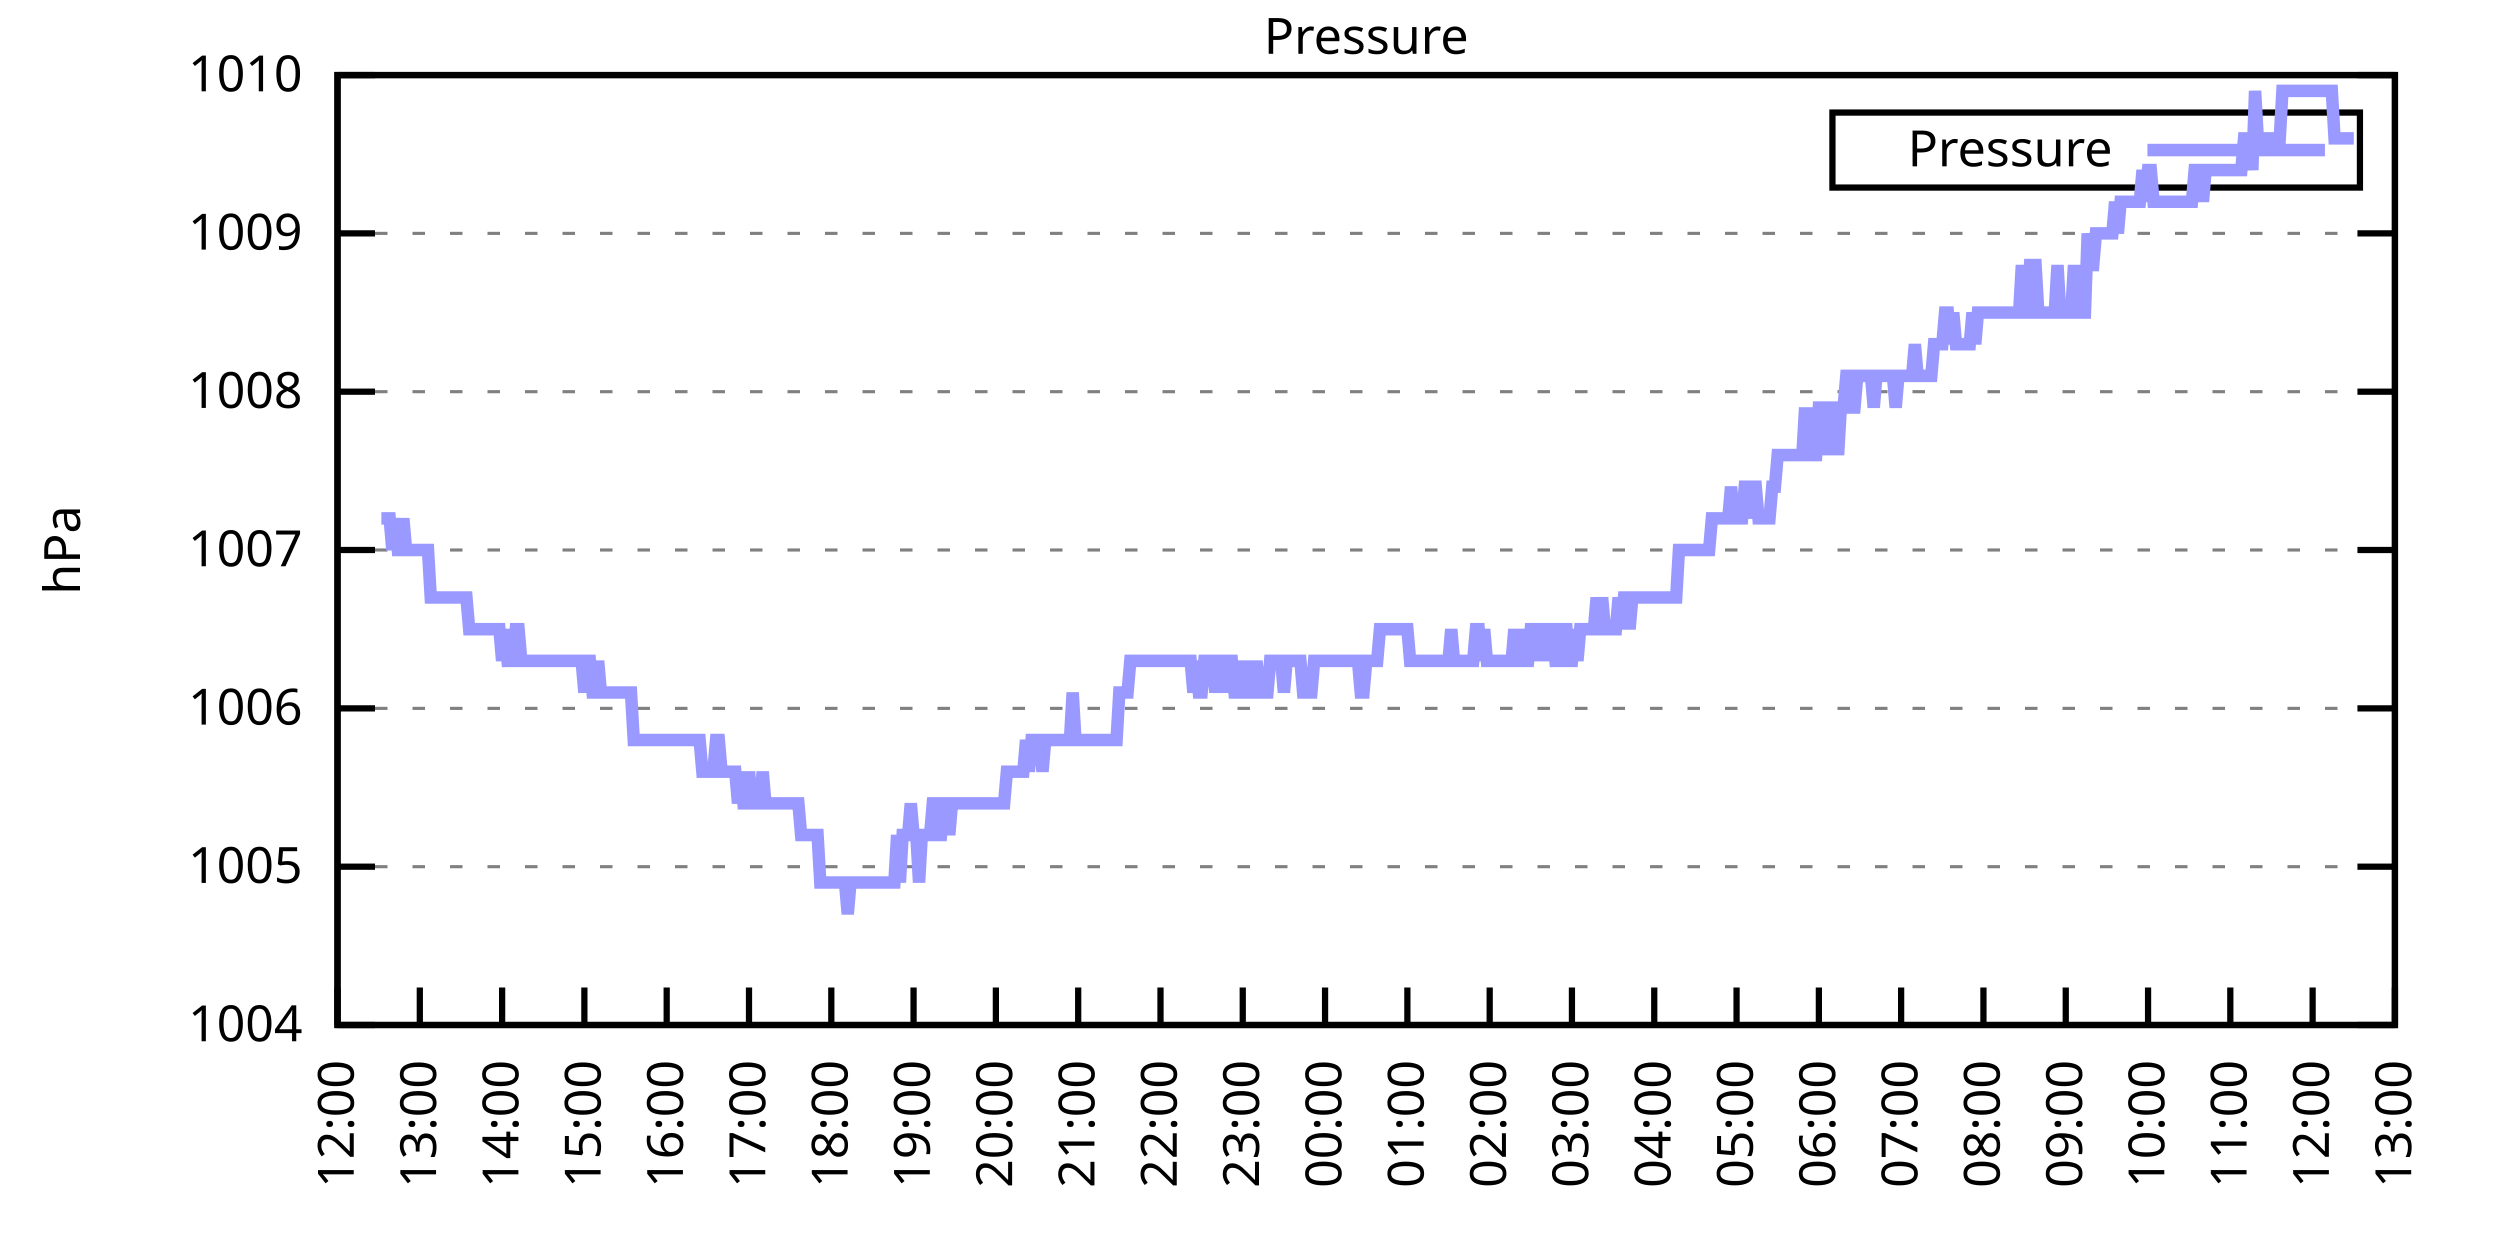
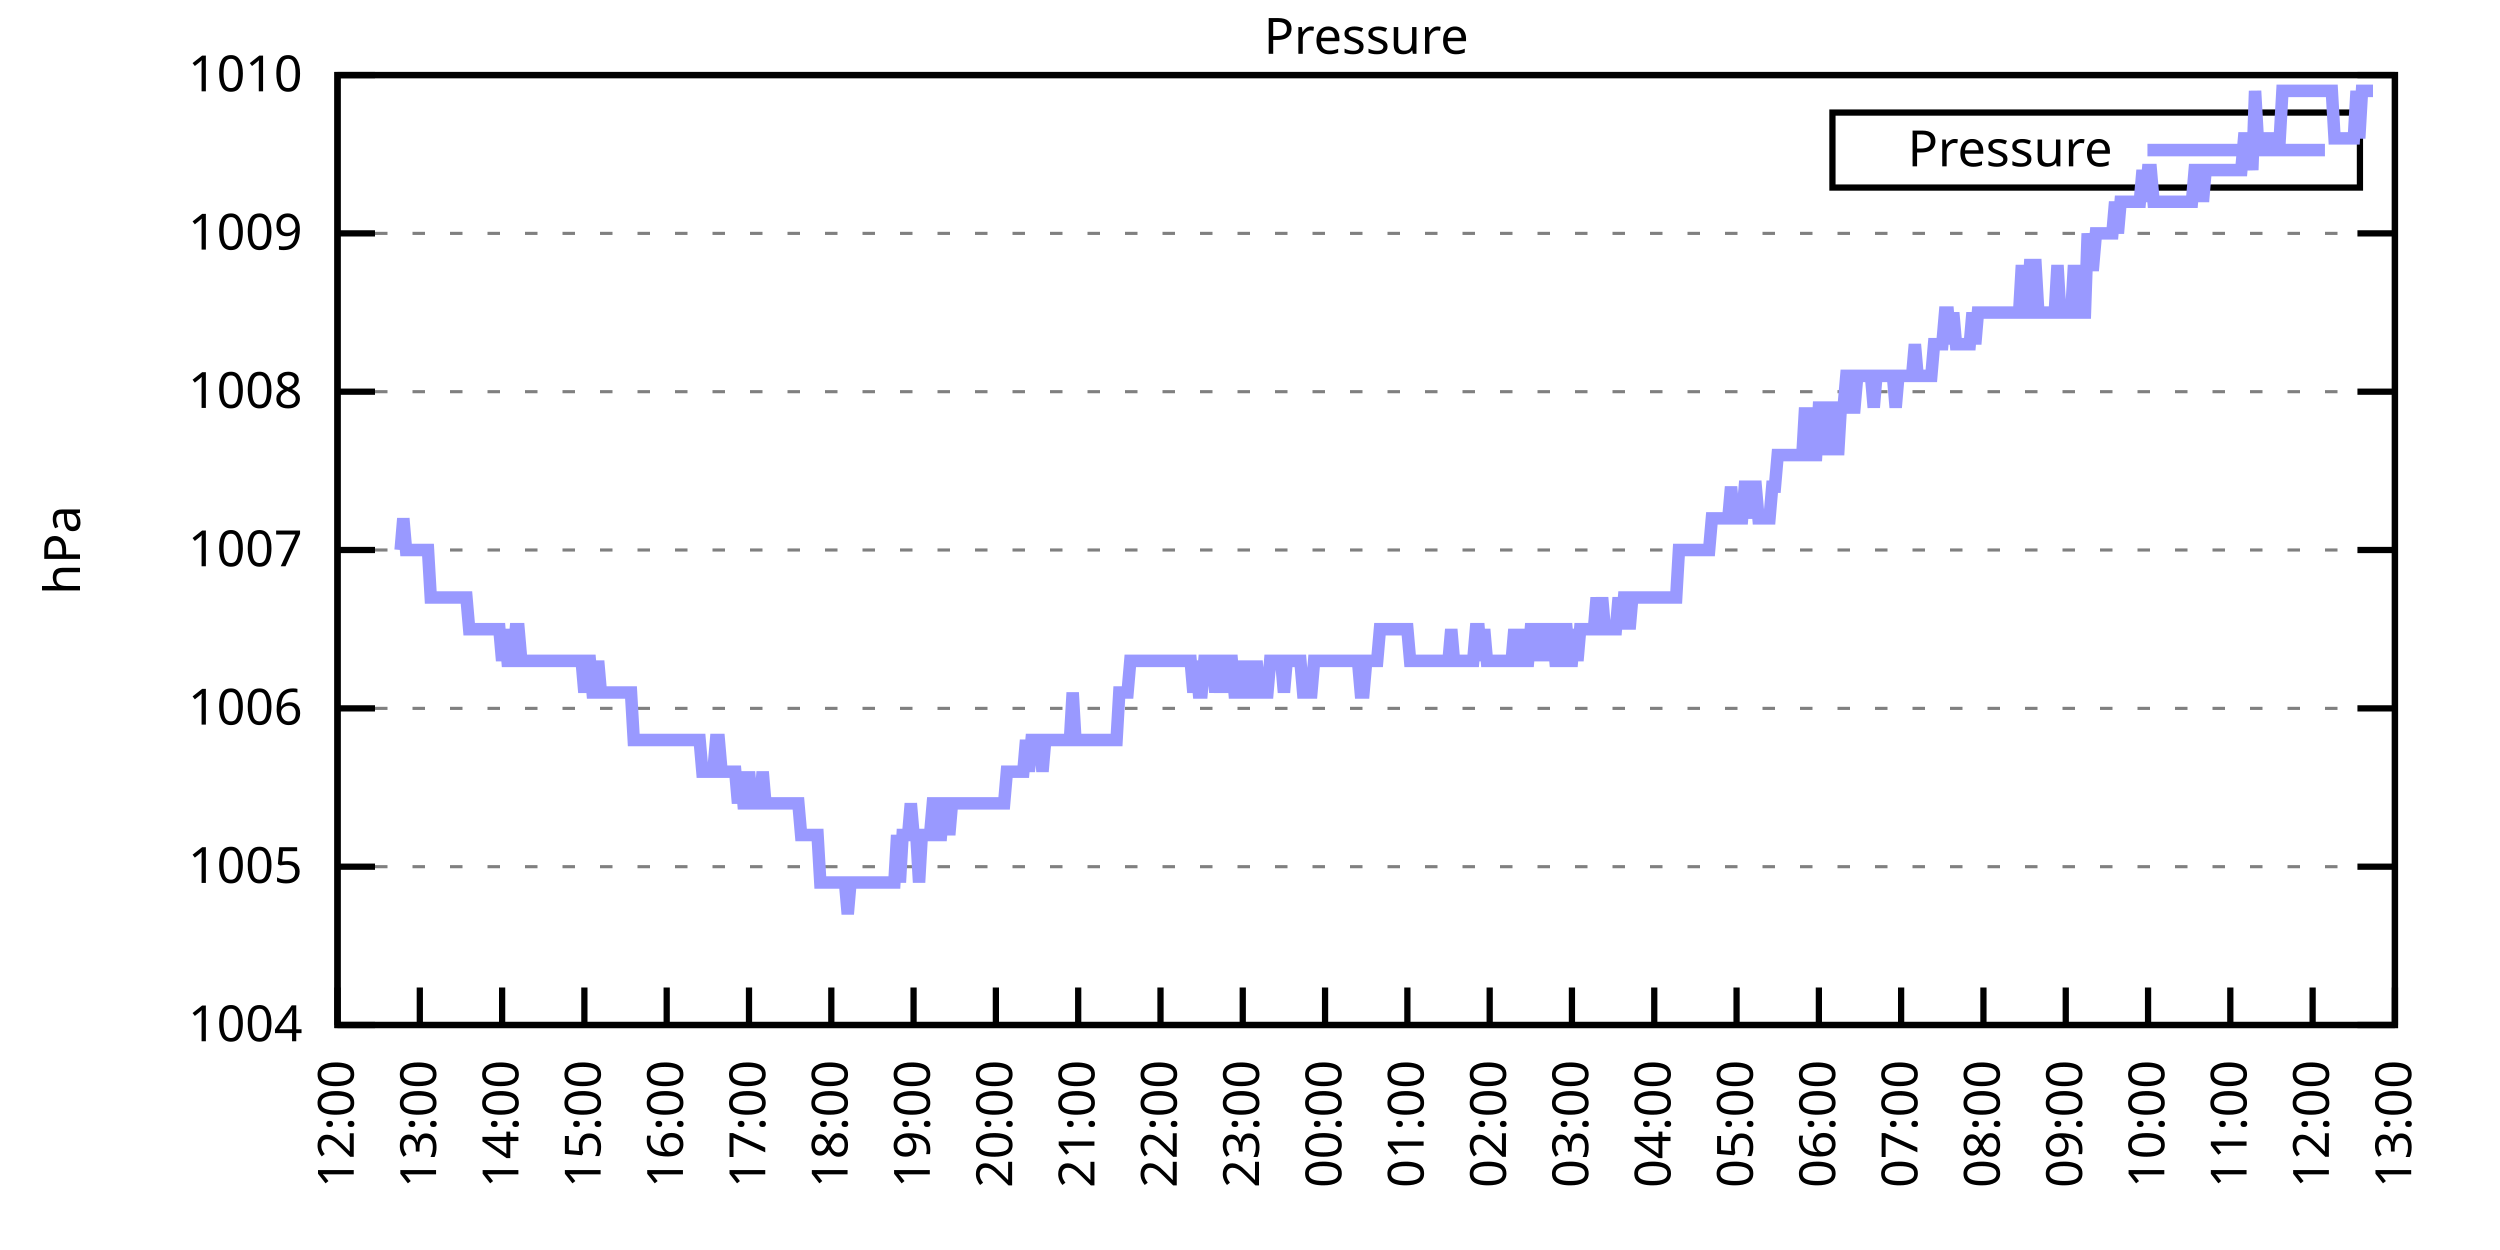
<svg xmlns="http://www.w3.org/2000/svg" xmlns:xlink="http://www.w3.org/1999/xlink" width="400" height="200" viewBox="0 0 400 200">
  <g id="gnuplot_canvas">
    <rect x="0" y="0" width="400" height="200" fill="none" />
    <defs>
      <circle id="gpDot" r="0.5" stroke-width="0.5" stroke="currentColor" />
      <path id="gpPt0" stroke-width="0.333" stroke="currentColor" d="M-1,0 h2 M0,-1 v2" />
      <path id="gpPt1" stroke-width="0.333" stroke="currentColor" d="M-1,-1 L1,1 M1,-1 L-1,1" />
      <path id="gpPt2" stroke-width="0.333" stroke="currentColor" d="M-1,0 L1,0 M0,-1 L0,1 M-1,-1 L1,1 M-1,1 L1,-1" />
      <rect id="gpPt3" stroke-width="0.333" stroke="currentColor" x="-1" y="-1" width="2" height="2" />
      <rect id="gpPt4" stroke-width="0.333" stroke="currentColor" fill="currentColor" x="-1" y="-1" width="2" height="2" />
      <circle id="gpPt5" stroke-width="0.333" stroke="currentColor" cx="0" cy="0" r="1" />
      <use xlink:href="#gpPt5" id="gpPt6" fill="currentColor" stroke="none" />
      <path id="gpPt7" stroke-width="0.333" stroke="currentColor" d="M0,-1.33 L-1.33,0.67 L1.33,0.67 z" />
      <use xlink:href="#gpPt7" id="gpPt8" fill="currentColor" stroke="none" />
      <use xlink:href="#gpPt7" id="gpPt9" stroke="currentColor" transform="rotate(180)" />
      <use xlink:href="#gpPt9" id="gpPt10" fill="currentColor" stroke="none" />
      <use xlink:href="#gpPt3" id="gpPt11" stroke="currentColor" transform="rotate(45)" />
      <use xlink:href="#gpPt11" id="gpPt12" fill="currentColor" stroke="none" />
      <path id="gpPt13" stroke-width="0.333" stroke="currentColor" d="M0,1.330 L1.265,0.411 L0.782,-1.067 L-0.782,-1.076 L-1.265,0.411 z" />
      <use xlink:href="#gpPt13" id="gpPt14" fill="currentColor" stroke="none" />
      <filter id="textbox" filterUnits="objectBoundingBox" x="0" y="0" height="1" width="1">
        <feFlood flood-color="white" flood-opacity="1" result="bgnd" />
        <feComposite in="SourceGraphic" in2="bgnd" operator="atop" />
      </filter>
      <filter id="greybox" filterUnits="objectBoundingBox" x="0" y="0" height="1" width="1">
        <feFlood flood-color="lightgrey" flood-opacity="1" result="grey" />
        <feComposite in="SourceGraphic" in2="grey" operator="atop" />
      </filter>
    </defs>
    <g fill="none" color="white" stroke="currentColor" stroke-width="1.00" stroke-linecap="butt" stroke-linejoin="miter">
</g>
    <g fill="none" color="black" stroke="currentColor" stroke-width="1.00" stroke-linecap="butt" stroke-linejoin="miter">
      <g stroke="none" shape-rendering="crispEdges">
        <polygon fill="rgb(255, 255, 255)" points="54.00,164.00 383.18,164.00 383.18,12.02 54.00,12.02 " />
      </g>
    </g>
    <g fill="none" color="black" stroke="currentColor" stroke-width="1.00" stroke-linecap="butt" stroke-linejoin="miter">
</g>
    <g fill="none" color="black" stroke="black" stroke-width="0.50" stroke-linecap="butt" stroke-linejoin="miter">
</g>
    <g fill="none" color="gray" stroke="currentColor" stroke-width="0.50" stroke-linecap="butt" stroke-linejoin="miter">
      <path stroke="gray" stroke-dasharray="2,4" class="gridline" d="M54.00,164.00 L383.19,164.00  " />
    </g>
    <g fill="none" color="gray" stroke="gray" stroke-width="1.00" stroke-linecap="butt" stroke-linejoin="miter">
</g>
    <g fill="none" color="black" stroke="currentColor" stroke-width="1.00" stroke-linecap="butt" stroke-linejoin="miter">
      <path stroke="black" d="M54.00,164.00 L60.00,164.00 M383.19,164.00 L377.19,164.00  " />
      <g transform="translate(48.40,166.60)" stroke="none" fill="black" font-family="Sans" font-size="8.00" text-anchor="end">
        <text>
          <tspan font-family="Sans"> 1004</tspan>
        </text>
      </g>
    </g>
    <g fill="none" color="black" stroke="currentColor" stroke-width="1.00" stroke-linecap="butt" stroke-linejoin="miter">
</g>
    <g fill="none" color="black" stroke="black" stroke-width="0.50" stroke-linecap="butt" stroke-linejoin="miter">
</g>
    <g fill="none" color="gray" stroke="currentColor" stroke-width="0.50" stroke-linecap="butt" stroke-linejoin="miter">
      <path stroke="gray" stroke-dasharray="2,4" class="gridline" d="M54.00,138.67 L383.19,138.67  " />
    </g>
    <g fill="none" color="gray" stroke="gray" stroke-width="1.00" stroke-linecap="butt" stroke-linejoin="miter">
</g>
    <g fill="none" color="black" stroke="currentColor" stroke-width="1.00" stroke-linecap="butt" stroke-linejoin="miter">
      <path stroke="black" d="M54.00,138.67 L60.00,138.67 M383.19,138.67 L377.19,138.67  " />
      <g transform="translate(48.40,141.27)" stroke="none" fill="black" font-family="Sans" font-size="8.00" text-anchor="end">
        <text>
          <tspan font-family="Sans"> 1005</tspan>
        </text>
      </g>
    </g>
    <g fill="none" color="black" stroke="currentColor" stroke-width="1.00" stroke-linecap="butt" stroke-linejoin="miter">
</g>
    <g fill="none" color="black" stroke="black" stroke-width="0.50" stroke-linecap="butt" stroke-linejoin="miter">
</g>
    <g fill="none" color="gray" stroke="currentColor" stroke-width="0.50" stroke-linecap="butt" stroke-linejoin="miter">
      <path stroke="gray" stroke-dasharray="2,4" class="gridline" d="M54.00,113.34 L383.19,113.34  " />
    </g>
    <g fill="none" color="gray" stroke="gray" stroke-width="1.00" stroke-linecap="butt" stroke-linejoin="miter">
</g>
    <g fill="none" color="black" stroke="currentColor" stroke-width="1.00" stroke-linecap="butt" stroke-linejoin="miter">
      <path stroke="black" d="M54.00,113.34 L60.00,113.34 M383.19,113.34 L377.19,113.34  " />
      <g transform="translate(48.40,115.94)" stroke="none" fill="black" font-family="Sans" font-size="8.00" text-anchor="end">
        <text>
          <tspan font-family="Sans"> 1006</tspan>
        </text>
      </g>
    </g>
    <g fill="none" color="black" stroke="currentColor" stroke-width="1.00" stroke-linecap="butt" stroke-linejoin="miter">
</g>
    <g fill="none" color="black" stroke="black" stroke-width="0.50" stroke-linecap="butt" stroke-linejoin="miter">
</g>
    <g fill="none" color="gray" stroke="currentColor" stroke-width="0.50" stroke-linecap="butt" stroke-linejoin="miter">
      <path stroke="gray" stroke-dasharray="2,4" class="gridline" d="M54.00,88.00 L383.19,88.00  " />
    </g>
    <g fill="none" color="gray" stroke="gray" stroke-width="1.00" stroke-linecap="butt" stroke-linejoin="miter">
</g>
    <g fill="none" color="black" stroke="currentColor" stroke-width="1.00" stroke-linecap="butt" stroke-linejoin="miter">
      <path stroke="black" d="M54.00,88.00 L60.00,88.00 M383.19,88.00 L377.19,88.00  " />
      <g transform="translate(48.40,90.60)" stroke="none" fill="black" font-family="Sans" font-size="8.00" text-anchor="end">
        <text>
          <tspan font-family="Sans"> 1007</tspan>
        </text>
      </g>
    </g>
    <g fill="none" color="black" stroke="currentColor" stroke-width="1.00" stroke-linecap="butt" stroke-linejoin="miter">
</g>
    <g fill="none" color="black" stroke="black" stroke-width="0.50" stroke-linecap="butt" stroke-linejoin="miter">
</g>
    <g fill="none" color="gray" stroke="currentColor" stroke-width="0.50" stroke-linecap="butt" stroke-linejoin="miter">
      <path stroke="gray" stroke-dasharray="2,4" class="gridline" d="M54.00,62.67 L383.19,62.67  " />
    </g>
    <g fill="none" color="gray" stroke="gray" stroke-width="1.00" stroke-linecap="butt" stroke-linejoin="miter">
</g>
    <g fill="none" color="black" stroke="currentColor" stroke-width="1.00" stroke-linecap="butt" stroke-linejoin="miter">
      <path stroke="black" d="M54.00,62.67 L60.00,62.67 M383.19,62.67 L377.19,62.67  " />
      <g transform="translate(48.40,65.27)" stroke="none" fill="black" font-family="Sans" font-size="8.00" text-anchor="end">
        <text>
          <tspan font-family="Sans"> 1008</tspan>
        </text>
      </g>
    </g>
    <g fill="none" color="black" stroke="currentColor" stroke-width="1.00" stroke-linecap="butt" stroke-linejoin="miter">
</g>
    <g fill="none" color="black" stroke="black" stroke-width="0.50" stroke-linecap="butt" stroke-linejoin="miter">
</g>
    <g fill="none" color="gray" stroke="currentColor" stroke-width="0.50" stroke-linecap="butt" stroke-linejoin="miter">
      <path stroke="gray" stroke-dasharray="2,4" class="gridline" d="M54.00,37.34 L383.19,37.34  " />
    </g>
    <g fill="none" color="gray" stroke="gray" stroke-width="1.00" stroke-linecap="butt" stroke-linejoin="miter">
</g>
    <g fill="none" color="black" stroke="currentColor" stroke-width="1.00" stroke-linecap="butt" stroke-linejoin="miter">
      <path stroke="black" d="M54.00,37.34 L60.00,37.34 M383.19,37.34 L377.19,37.34  " />
      <g transform="translate(48.40,39.94)" stroke="none" fill="black" font-family="Sans" font-size="8.00" text-anchor="end">
        <text>
          <tspan font-family="Sans"> 1009</tspan>
        </text>
      </g>
    </g>
    <g fill="none" color="black" stroke="currentColor" stroke-width="1.00" stroke-linecap="butt" stroke-linejoin="miter">
</g>
    <g fill="none" color="black" stroke="black" stroke-width="0.50" stroke-linecap="butt" stroke-linejoin="miter">
</g>
    <g fill="none" color="gray" stroke="currentColor" stroke-width="0.50" stroke-linecap="butt" stroke-linejoin="miter">
      <path stroke="gray" stroke-dasharray="2,4" class="gridline" d="M54.00,12.01 L383.19,12.01  " />
    </g>
    <g fill="none" color="gray" stroke="gray" stroke-width="1.00" stroke-linecap="butt" stroke-linejoin="miter">
</g>
    <g fill="none" color="black" stroke="currentColor" stroke-width="1.00" stroke-linecap="butt" stroke-linejoin="miter">
      <path stroke="black" d="M54.00,12.01 L60.00,12.01 M383.19,12.01 L377.19,12.01  " />
      <g transform="translate(48.40,14.61)" stroke="none" fill="black" font-family="Sans" font-size="8.00" text-anchor="end">
        <text>
          <tspan font-family="Sans"> 1010</tspan>
        </text>
      </g>
    </g>
    <g fill="none" color="black" stroke="currentColor" stroke-width="1.00" stroke-linecap="butt" stroke-linejoin="miter">
      <path stroke="black" d="M54.00,164.00 L54.00,158.00  " />
      <g transform="translate(56.60,169.60) rotate(270.00)" stroke="none" fill="black" font-family="Sans" font-size="8.00" text-anchor="end">
        <text>
          <tspan font-family="Sans">12:00</tspan>
        </text>
      </g>
    </g>
    <g fill="none" color="black" stroke="currentColor" stroke-width="1.00" stroke-linecap="butt" stroke-linejoin="miter">
      <path stroke="black" d="M67.17,164.00 L67.17,158.00  " />
      <g transform="translate(69.77,169.60) rotate(270.00)" stroke="none" fill="black" font-family="Sans" font-size="8.00" text-anchor="end">
        <text>
          <tspan font-family="Sans">13:00</tspan>
        </text>
      </g>
    </g>
    <g fill="none" color="black" stroke="currentColor" stroke-width="1.00" stroke-linecap="butt" stroke-linejoin="miter">
      <path stroke="black" d="M80.34,164.00 L80.34,158.00  " />
      <g transform="translate(82.94,169.60) rotate(270.00)" stroke="none" fill="black" font-family="Sans" font-size="8.00" text-anchor="end">
        <text>
          <tspan font-family="Sans">14:00</tspan>
        </text>
      </g>
    </g>
    <g fill="none" color="black" stroke="currentColor" stroke-width="1.00" stroke-linecap="butt" stroke-linejoin="miter">
      <path stroke="black" d="M93.50,164.00 L93.50,158.00  " />
      <g transform="translate(96.10,169.60) rotate(270.00)" stroke="none" fill="black" font-family="Sans" font-size="8.00" text-anchor="end">
        <text>
          <tspan font-family="Sans">15:00</tspan>
        </text>
      </g>
    </g>
    <g fill="none" color="black" stroke="currentColor" stroke-width="1.00" stroke-linecap="butt" stroke-linejoin="miter">
      <path stroke="black" d="M106.67,164.00 L106.67,158.00  " />
      <g transform="translate(109.27,169.60) rotate(270.00)" stroke="none" fill="black" font-family="Sans" font-size="8.00" text-anchor="end">
        <text>
          <tspan font-family="Sans">16:00</tspan>
        </text>
      </g>
    </g>
    <g fill="none" color="black" stroke="currentColor" stroke-width="1.00" stroke-linecap="butt" stroke-linejoin="miter">
      <path stroke="black" d="M119.84,164.00 L119.84,158.00  " />
      <g transform="translate(122.44,169.60) rotate(270.00)" stroke="none" fill="black" font-family="Sans" font-size="8.00" text-anchor="end">
        <text>
          <tspan font-family="Sans">17:00</tspan>
        </text>
      </g>
    </g>
    <g fill="none" color="black" stroke="currentColor" stroke-width="1.00" stroke-linecap="butt" stroke-linejoin="miter">
      <path stroke="black" d="M133.01,164.00 L133.01,158.00  " />
      <g transform="translate(135.61,169.60) rotate(270.00)" stroke="none" fill="black" font-family="Sans" font-size="8.00" text-anchor="end">
        <text>
          <tspan font-family="Sans">18:00</tspan>
        </text>
      </g>
    </g>
    <g fill="none" color="black" stroke="currentColor" stroke-width="1.00" stroke-linecap="butt" stroke-linejoin="miter">
      <path stroke="black" d="M146.17,164.00 L146.17,158.00  " />
      <g transform="translate(148.77,169.60) rotate(270.00)" stroke="none" fill="black" font-family="Sans" font-size="8.00" text-anchor="end">
        <text>
          <tspan font-family="Sans">19:00</tspan>
        </text>
      </g>
    </g>
    <g fill="none" color="black" stroke="currentColor" stroke-width="1.00" stroke-linecap="butt" stroke-linejoin="miter">
      <path stroke="black" d="M159.34,164.00 L159.34,158.00  " />
      <g transform="translate(161.94,169.60) rotate(270.00)" stroke="none" fill="black" font-family="Sans" font-size="8.00" text-anchor="end">
        <text>
          <tspan font-family="Sans">20:00</tspan>
        </text>
      </g>
    </g>
    <g fill="none" color="black" stroke="currentColor" stroke-width="1.00" stroke-linecap="butt" stroke-linejoin="miter">
      <path stroke="black" d="M172.51,164.00 L172.51,158.00  " />
      <g transform="translate(175.11,169.60) rotate(270.00)" stroke="none" fill="black" font-family="Sans" font-size="8.00" text-anchor="end">
        <text>
          <tspan font-family="Sans">21:00</tspan>
        </text>
      </g>
    </g>
    <g fill="none" color="black" stroke="currentColor" stroke-width="1.00" stroke-linecap="butt" stroke-linejoin="miter">
      <path stroke="black" d="M185.68,164.00 L185.68,158.00  " />
      <g transform="translate(188.28,169.60) rotate(270.00)" stroke="none" fill="black" font-family="Sans" font-size="8.00" text-anchor="end">
        <text>
          <tspan font-family="Sans">22:00</tspan>
        </text>
      </g>
    </g>
    <g fill="none" color="black" stroke="currentColor" stroke-width="1.00" stroke-linecap="butt" stroke-linejoin="miter">
      <path stroke="black" d="M198.84,164.00 L198.84,158.00  " />
      <g transform="translate(201.44,169.60) rotate(270.00)" stroke="none" fill="black" font-family="Sans" font-size="8.00" text-anchor="end">
        <text>
          <tspan font-family="Sans">23:00</tspan>
        </text>
      </g>
    </g>
    <g fill="none" color="black" stroke="currentColor" stroke-width="1.00" stroke-linecap="butt" stroke-linejoin="miter">
      <path stroke="black" d="M212.01,164.00 L212.01,158.00  " />
      <g transform="translate(214.61,169.60) rotate(270.00)" stroke="none" fill="black" font-family="Sans" font-size="8.00" text-anchor="end">
        <text>
          <tspan font-family="Sans">00:00</tspan>
        </text>
      </g>
    </g>
    <g fill="none" color="black" stroke="currentColor" stroke-width="1.00" stroke-linecap="butt" stroke-linejoin="miter">
      <path stroke="black" d="M225.18,164.00 L225.18,158.00  " />
      <g transform="translate(227.78,169.60) rotate(270.00)" stroke="none" fill="black" font-family="Sans" font-size="8.00" text-anchor="end">
        <text>
          <tspan font-family="Sans">01:00</tspan>
        </text>
      </g>
    </g>
    <g fill="none" color="black" stroke="currentColor" stroke-width="1.00" stroke-linecap="butt" stroke-linejoin="miter">
      <path stroke="black" d="M238.35,164.00 L238.35,158.00  " />
      <g transform="translate(240.95,169.60) rotate(270.00)" stroke="none" fill="black" font-family="Sans" font-size="8.00" text-anchor="end">
        <text>
          <tspan font-family="Sans">02:00</tspan>
        </text>
      </g>
    </g>
    <g fill="none" color="black" stroke="currentColor" stroke-width="1.00" stroke-linecap="butt" stroke-linejoin="miter">
      <path stroke="black" d="M251.51,164.00 L251.51,158.00  " />
      <g transform="translate(254.11,169.60) rotate(270.00)" stroke="none" fill="black" font-family="Sans" font-size="8.00" text-anchor="end">
        <text>
          <tspan font-family="Sans">03:00</tspan>
        </text>
      </g>
    </g>
    <g fill="none" color="black" stroke="currentColor" stroke-width="1.00" stroke-linecap="butt" stroke-linejoin="miter">
      <path stroke="black" d="M264.68,164.00 L264.68,158.00  " />
      <g transform="translate(267.28,169.60) rotate(270.00)" stroke="none" fill="black" font-family="Sans" font-size="8.00" text-anchor="end">
        <text>
          <tspan font-family="Sans">04:00</tspan>
        </text>
      </g>
    </g>
    <g fill="none" color="black" stroke="currentColor" stroke-width="1.00" stroke-linecap="butt" stroke-linejoin="miter">
      <path stroke="black" d="M277.85,164.00 L277.85,158.00  " />
      <g transform="translate(280.45,169.60) rotate(270.00)" stroke="none" fill="black" font-family="Sans" font-size="8.00" text-anchor="end">
        <text>
          <tspan font-family="Sans">05:00</tspan>
        </text>
      </g>
    </g>
    <g fill="none" color="black" stroke="currentColor" stroke-width="1.00" stroke-linecap="butt" stroke-linejoin="miter">
      <path stroke="black" d="M291.02,164.00 L291.02,158.00  " />
      <g transform="translate(293.62,169.60) rotate(270.00)" stroke="none" fill="black" font-family="Sans" font-size="8.00" text-anchor="end">
        <text>
          <tspan font-family="Sans">06:00</tspan>
        </text>
      </g>
    </g>
    <g fill="none" color="black" stroke="currentColor" stroke-width="1.00" stroke-linecap="butt" stroke-linejoin="miter">
      <path stroke="black" d="M304.18,164.00 L304.18,158.00  " />
      <g transform="translate(306.78,169.60) rotate(270.00)" stroke="none" fill="black" font-family="Sans" font-size="8.00" text-anchor="end">
        <text>
          <tspan font-family="Sans">07:00</tspan>
        </text>
      </g>
    </g>
    <g fill="none" color="black" stroke="currentColor" stroke-width="1.00" stroke-linecap="butt" stroke-linejoin="miter">
      <path stroke="black" d="M317.35,164.00 L317.35,158.00  " />
      <g transform="translate(319.95,169.60) rotate(270.00)" stroke="none" fill="black" font-family="Sans" font-size="8.00" text-anchor="end">
        <text>
          <tspan font-family="Sans">08:00</tspan>
        </text>
      </g>
    </g>
    <g fill="none" color="black" stroke="currentColor" stroke-width="1.00" stroke-linecap="butt" stroke-linejoin="miter">
      <path stroke="black" d="M330.52,164.00 L330.52,158.00  " />
      <g transform="translate(333.12,169.60) rotate(270.00)" stroke="none" fill="black" font-family="Sans" font-size="8.00" text-anchor="end">
        <text>
          <tspan font-family="Sans">09:00</tspan>
        </text>
      </g>
    </g>
    <g fill="none" color="black" stroke="currentColor" stroke-width="1.00" stroke-linecap="butt" stroke-linejoin="miter">
      <path stroke="black" d="M343.69,164.00 L343.69,158.00  " />
      <g transform="translate(346.29,169.60) rotate(270.00)" stroke="none" fill="black" font-family="Sans" font-size="8.00" text-anchor="end">
        <text>
          <tspan font-family="Sans">10:00</tspan>
        </text>
      </g>
    </g>
    <g fill="none" color="black" stroke="currentColor" stroke-width="1.00" stroke-linecap="butt" stroke-linejoin="miter">
      <path stroke="black" d="M356.85,164.00 L356.85,158.00  " />
      <g transform="translate(359.45,169.60) rotate(270.00)" stroke="none" fill="black" font-family="Sans" font-size="8.00" text-anchor="end">
        <text>
          <tspan font-family="Sans">11:00</tspan>
        </text>
      </g>
    </g>
    <g fill="none" color="black" stroke="currentColor" stroke-width="1.00" stroke-linecap="butt" stroke-linejoin="miter">
      <path stroke="black" d="M370.02,164.00 L370.02,158.00  " />
      <g transform="translate(372.62,169.60) rotate(270.00)" stroke="none" fill="black" font-family="Sans" font-size="8.00" text-anchor="end">
        <text>
          <tspan font-family="Sans">12:00</tspan>
        </text>
      </g>
    </g>
    <g fill="none" color="black" stroke="currentColor" stroke-width="1.00" stroke-linecap="butt" stroke-linejoin="miter">
      <path stroke="black" d="M383.19,164.00 L383.19,158.00  " />
      <g transform="translate(385.79,169.60) rotate(270.00)" stroke="none" fill="black" font-family="Sans" font-size="8.00" text-anchor="end">
        <text>
          <tspan font-family="Sans">13:00</tspan>
        </text>
      </g>
    </g>
    <g fill="none" color="black" stroke="currentColor" stroke-width="1.00" stroke-linecap="butt" stroke-linejoin="miter">
</g>
    <g fill="none" color="black" stroke="currentColor" stroke-width="1.00" stroke-linecap="butt" stroke-linejoin="miter">
      <path stroke="black" d="M54.00,12.01 L54.00,164.00 L383.19,164.00 L383.19,12.01 L54.00,12.01 Z  " />
    </g>
    <g fill="none" color="black" stroke="currentColor" stroke-width="1.00" stroke-linecap="butt" stroke-linejoin="miter">
</g>
    <g fill="none" color="black" stroke="currentColor" stroke-width="1.00" stroke-linecap="butt" stroke-linejoin="miter">
      <path stroke="black" d="M293.19,30.01 L293.19,18.01 L377.59,18.01 L377.59,30.01 L293.19,30.01 Z  " />
    </g>
    <g id="Pressure_plot_1">
      <g fill="none" color="white" stroke="black" stroke-width="2.00" stroke-linecap="butt" stroke-linejoin="miter">
</g>
      <g fill="none" color="black" stroke="currentColor" stroke-width="2.00" stroke-linecap="butt" stroke-linejoin="miter">
        <g transform="translate(337.99,26.61)" stroke="none" fill="black" font-family="Sans" font-size="8.00" text-anchor="end">
          <text>
            <tspan font-family="Sans">Pressure</tspan>
          </text>
        </g>
      </g>
      <g fill="none" color="black" stroke="currentColor" stroke-width="2.00" stroke-linecap="butt" stroke-linejoin="miter">
-         <path stroke="rgb(153, 153, 255)" d="M343.59,24.01 L371.99,24.01 M61.02,82.94 L61.46,82.94 L61.90,82.94 L62.34,82.94 L62.78,88.00 L63.22,82.94   L63.66,88.00 L64.10,88.00 L64.53,82.94 L64.97,88.00 L65.41,88.00 L65.85,88.00 L66.29,88.00 L66.73,88.00   L67.17,88.00 L67.61,88.00 L68.05,88.00 L68.48,88.00 L68.92,95.60 L69.36,95.60 L69.80,95.60 L70.24,95.60   L70.68,95.60 L71.12,95.60 L71.56,95.60 L72.00,95.60 L72.43,95.60 L72.87,95.60 L73.31,95.60 L73.75,95.60   L74.19,95.60 L74.63,95.60 L75.07,100.67 L75.51,100.67 L75.95,100.67 L76.38,100.67 L76.82,100.67 L77.26,100.67   L77.70,100.67 L78.14,100.67 L78.58,100.67 L79.02,100.67 L79.46,100.67 L79.90,100.67 L80.34,105.74 L80.77,100.67   L81.21,105.74 L81.65,105.74 L82.09,105.74 L82.53,100.67 L82.97,100.67 L83.41,105.74 L83.85,105.74 L84.29,105.74   L84.72,105.74 L85.16,105.74 L85.60,105.74 L86.04,105.74 L86.48,105.74 L86.92,105.74 L87.36,105.74 L87.80,105.74   L88.24,105.74 L88.67,105.74 L89.11,105.74 L89.55,105.74 L89.99,105.74 L90.43,105.74 L90.87,105.74 L91.31,105.74   L91.75,105.74 L92.19,105.74 L92.62,105.74 L93.06,105.74 L93.50,110.80 L93.94,105.74 L94.38,105.74 L94.82,110.80   L95.26,110.80 L95.70,105.74 L96.14,110.80 L96.58,110.80 L97.01,110.80 L97.45,110.80 L97.89,110.80 L98.33,110.80   L98.77,110.80 L99.21,110.80 L99.65,110.80 L100.09,110.80 L100.53,110.80 L100.96,110.80 L101.40,118.40 L101.84,118.40   L102.28,118.40 L102.72,118.40 L103.16,118.40 L103.60,118.40 L104.04,118.40 L104.48,118.40 L104.91,118.40 L105.35,118.40   L105.79,118.40 L106.23,118.40 L106.67,118.40 L107.11,118.40 L107.55,118.40 L107.99,118.40 L108.43,118.40 L108.87,118.40   L109.30,118.40 L109.74,118.40 L110.18,118.40 L110.62,118.40 L111.06,118.40 L111.50,118.40 L111.94,118.40 L112.38,123.47   L112.82,123.47 L113.25,123.47 L113.69,123.47 L114.13,123.47 L114.57,118.40 L115.01,118.40 L115.45,123.47 L115.89,123.47   L116.33,123.47 L116.77,123.47 L117.20,123.47 L117.64,123.47 L118.08,128.54 L118.52,123.47 L118.96,128.54 L119.40,128.54   L119.84,123.47 L120.28,128.54 L120.72,128.54 L121.15,128.54 L121.59,128.54 L122.03,123.47 L122.47,128.54 L122.91,128.54   L123.35,128.54 L123.79,128.54 L124.23,128.54 L124.67,128.54 L125.11,128.54 L125.54,128.54 L125.98,128.54 L126.42,128.54   L126.86,128.54 L127.30,128.54 L127.74,128.54 L128.18,133.60 L128.62,133.60 L129.06,133.60 L129.49,133.60 L129.93,133.60   L130.37,133.60 L130.81,133.60 L131.25,141.20 L131.69,141.20 L132.13,141.20 L132.57,141.20 L133.01,141.20 L133.44,141.20   L133.88,141.20 L134.32,141.20 L134.76,141.20 L135.20,141.20 L135.64,146.27 L136.08,141.20 L136.52,141.20 L136.96,141.20   L137.39,141.20 L137.83,141.20 L138.27,141.20 L138.71,141.20 L139.15,141.20 L139.59,141.20 L140.03,141.20 L140.47,141.20   L140.91,141.20 L141.35,141.20 L141.78,141.20 L142.22,141.20 L142.66,141.20 L143.10,141.20 L143.54,133.60 L143.98,141.20   L144.42,133.60 L144.86,133.60 L145.30,133.60 L145.73,128.54 L146.17,133.60 L146.61,133.60 L147.05,141.20 L147.49,133.60   L147.93,133.60 L148.37,133.60 L148.81,133.60 L149.25,128.54 L149.68,128.54 L150.12,133.60 L150.56,133.60 L151.00,128.54   L151.44,128.54 L151.88,133.60 L152.32,128.54 L152.76,128.54 L153.20,128.54 L153.63,128.54 L154.07,128.54 L154.51,128.54   L154.95,128.54 L155.39,128.54 L155.83,128.54 L156.27,128.54 L156.71,128.54 L157.15,128.54 L157.59,128.54 L158.02,128.54   L158.46,128.54 L158.90,128.54 L159.34,128.54 L159.78,128.54 L160.22,128.54 L160.66,128.54 L161.10,123.47 L161.54,123.47   L161.97,123.47 L162.41,123.47 L162.85,123.47 L163.29,123.47 L163.73,123.47 L164.17,118.40 L164.61,123.47 L165.05,118.40   L165.49,118.40 L165.92,118.40 L166.36,118.40 L166.80,123.47 L167.24,118.40 L167.68,118.40 L168.12,118.40 L168.56,118.40   L169.00,118.40 L169.44,118.40 L169.87,118.40 L170.31,118.40 L170.75,118.40 L171.19,118.40 L171.63,110.80 L172.07,118.40   L172.51,118.40 L172.95,118.40 L173.39,118.40 L173.83,118.40 L174.26,118.40 L174.70,118.40 L175.14,118.40 L175.58,118.40   L176.02,118.40 L176.46,118.40 L176.90,118.40 L177.34,118.40 L177.78,118.40 L178.21,118.40 L178.65,118.40 L179.09,110.80   L179.53,110.80 L179.97,110.80 L180.41,110.80 L180.85,105.74 L181.29,105.74 L181.73,105.74 L182.16,105.74 L182.60,105.74   L183.04,105.74 L183.48,105.74 L183.92,105.74 L184.36,105.74 L184.80,105.74 L185.24,105.74 L185.68,105.74 L186.11,105.74   L186.55,105.74 L186.99,105.74 L187.43,105.74 L187.87,105.74 L188.31,105.74 L188.75,105.74 L189.19,105.74 L189.63,105.74   L190.07,105.74 L190.50,105.74 L190.94,110.80 L191.38,105.74 L191.82,110.80 L192.26,110.80 L192.70,105.74 L193.14,105.74   L193.58,105.74 L194.02,105.74 L194.45,110.80 L194.89,105.74 L195.33,105.74 L195.77,105.74 L196.21,110.80 L196.65,105.74   L197.09,105.74 L197.53,110.80 L197.97,110.80 L198.40,105.74 L198.84,110.80 L199.28,110.80 L199.72,105.74 L200.16,110.80   L200.60,110.80 L201.04,105.74 L201.48,110.80 L201.92,110.80 L202.35,110.80 L202.79,110.80 L203.23,105.74 L203.67,105.74   L204.11,105.74 L204.55,105.74 L204.99,105.74 L205.43,110.80 L205.87,105.74 L206.31,105.74 L206.74,105.74 L207.18,105.74   L207.62,105.74 L208.06,105.74 L208.50,110.80 L208.94,110.80 L209.38,110.80 L209.82,110.80 L210.26,105.74 L210.69,105.74   L211.13,105.74 L211.57,105.74 L212.01,105.74 L212.45,105.74 L212.89,105.74 L213.33,105.74 L213.77,105.74 L214.21,105.74   L214.64,105.74 L215.08,105.74 L215.52,105.74 L215.96,105.74 L216.40,105.74 L216.84,105.74 L217.28,105.74 L217.72,110.80   L218.16,110.80 L218.60,105.74 L219.03,105.74 L219.47,105.74 L219.91,105.74 L220.35,105.74 L220.79,100.67 L221.23,100.67   L221.67,100.67 L222.11,100.67 L222.55,100.67 L222.98,100.67 L223.42,100.67 L223.86,100.67 L224.30,100.67 L224.74,100.67   L225.18,100.67 L225.62,105.74 L226.06,105.74 L226.50,105.74 L226.93,105.74 L227.37,105.74 L227.81,105.74 L228.25,105.74   L228.69,105.74 L229.13,105.74 L229.57,105.74 L230.01,105.74 L230.45,105.74 L230.88,105.74 L231.32,105.74 L231.76,105.74   L232.20,100.67 L232.64,105.74 L233.08,105.74 L233.52,105.74 L233.96,105.74 L234.40,105.74 L234.84,105.74 L235.27,105.74   L235.71,105.74 L236.15,100.67 L236.59,100.67 L237.03,105.74 L237.47,100.67 L237.91,105.74 L238.35,105.74 L238.79,105.74   L239.22,105.74 L239.66,105.74 L240.10,105.74 L240.54,105.74 L240.98,105.74 L241.42,105.74 L241.86,105.74 L242.30,100.67   L242.74,105.74 L243.17,105.74 L243.61,100.67 L244.05,105.74 L244.49,105.74 L244.93,100.67 L245.37,100.67 L245.81,105.74   L246.25,100.67 L246.69,100.67 L247.12,100.67 L247.56,105.74 L248.00,100.67 L248.44,100.67 L248.88,105.74 L249.32,105.74   L249.76,105.74 L250.20,100.67 L250.64,100.67 L251.08,105.74 L251.51,105.74 L251.95,100.67 L252.39,105.74 L252.83,100.67   L253.27,100.67 L253.71,100.67 L254.15,100.67 L254.59,100.67 L255.03,100.67 L255.46,95.60 L255.90,100.67 L256.34,95.60   L256.78,100.67 L257.22,100.67 L257.66,100.67 L258.10,100.67 L258.54,100.67 L258.98,95.60 L259.41,100.67 L259.85,95.60   L260.29,95.60 L260.73,100.67 L261.17,95.60 L261.61,95.60 L262.05,95.60 L262.49,95.60 L262.93,95.60 L263.36,95.60   L263.80,95.60 L264.24,95.60 L264.68,95.60 L265.12,95.60 L265.56,95.60 L266.00,95.60 L266.44,95.60 L266.88,95.60   L267.32,95.60 L267.75,95.60 L268.19,95.60 L268.63,88.00 L269.07,88.00 L269.51,88.00 L269.95,88.00 L270.39,88.00   L270.83,88.00 L271.27,88.00 L271.70,88.00 L272.14,88.00 L272.58,88.00 L273.02,88.00 L273.46,88.00 L273.90,82.94   L274.34,82.94 L274.78,82.94 L275.22,82.94 L275.65,82.94 L276.09,82.94 L276.53,82.94 L276.97,77.87 L277.41,82.94   L277.85,82.94 L278.29,82.94 L278.73,82.94 L279.17,77.87 L279.60,77.87 L280.04,82.94 L280.48,77.87 L280.92,77.87   L281.36,82.94 L281.80,82.94 L282.24,82.94 L282.68,82.94 L283.12,82.94 L283.56,77.87 L283.99,77.87 L284.43,72.81   L284.87,72.81 L285.31,72.81 L285.75,72.81 L286.19,72.81 L286.63,72.81 L287.07,72.81 L287.51,72.81 L287.94,72.81   L288.38,72.81 L288.82,65.21 L289.26,72.81 L289.70,65.21 L290.14,72.81 L290.58,72.81 L291.02,65.21 L291.46,65.21   L291.89,72.81 L292.33,65.21 L292.77,72.81 L293.21,65.21 L293.65,65.21 L294.09,72.81 L294.53,65.21 L294.97,65.21   L295.41,60.14 L295.84,60.14 L296.28,65.21 L296.72,65.21 L297.16,60.14 L297.60,60.14 L298.04,60.14 L298.48,60.14   L298.92,60.14 L299.36,60.14 L299.80,65.21 L300.23,60.14 L300.67,60.14 L301.11,60.14 L301.55,60.14 L301.99,60.14   L302.43,60.14 L302.87,60.14 L303.31,65.21 L303.75,60.14 L304.18,60.14 L304.62,60.14 L305.06,60.14 L305.50,60.14   L305.94,60.14 L306.38,55.07 L306.82,60.14 L307.26,60.14 L307.70,60.14 L308.13,60.14 L308.57,60.14 L309.01,60.14   L309.45,55.07 L309.89,55.07 L310.33,55.07 L310.77,55.07 L311.21,50.01 L311.65,50.01 L312.08,55.07 L312.52,50.01   L312.96,55.07 L313.40,55.07 L313.84,55.07 L314.28,55.07 L314.72,55.07 L315.16,55.07 L315.60,50.01 L316.04,55.07   L316.47,50.01 L316.91,50.01 L317.35,50.01 L317.79,50.01 L318.23,50.01 L318.67,50.01 L319.11,50.01 L319.55,50.01   L319.99,50.01 L320.42,50.01 L320.86,50.01 L321.30,50.01 L321.74,50.01 L322.18,50.01 L322.62,50.01 L323.06,50.01   L323.50,42.41 L323.94,50.01 L324.37,50.01 L324.81,42.41 L325.25,42.41 L325.69,42.41 L326.13,50.01 L326.57,50.01   L327.01,50.01 L327.45,50.01 L327.89,50.01 L328.33,50.01 L328.76,50.01 L329.20,42.41 L329.64,50.01 L330.08,50.01   L330.52,50.01 L330.96,50.01 L331.40,50.01 L331.84,42.41 L332.28,50.01 L332.71,42.41 L333.15,50.01 L333.59,50.01   L334.03,37.34 L334.47,42.41 L334.91,42.41 L335.35,37.34 L335.79,37.34 L336.23,37.34 L336.66,37.34 L337.10,37.34   L337.54,37.34 L337.98,37.34 L338.42,32.28 L338.86,37.34 L339.30,32.28 L339.74,32.28 L340.18,32.28 L340.61,32.28   L341.05,32.28 L341.49,32.28 L341.93,32.28 L342.37,32.28 L342.81,27.21 L343.25,32.28 L343.69,27.21 L344.13,27.21   L344.57,32.28 L345.00,32.28 L345.44,32.28 L345.88,32.28 L346.32,32.28 L346.76,32.28 L347.20,32.28 L347.64,32.28   L348.08,32.28 L348.52,32.28 L348.95,32.28 L349.39,32.28 L349.83,32.28 L350.27,32.28 L350.71,32.28 L351.15,27.21   L351.59,27.21 L352.03,27.21 L352.47,32.28 L352.90,27.21 L353.34,27.21 L353.78,27.21 L354.22,27.21 L354.66,27.21   L355.10,27.21 L355.54,27.21 L355.98,27.21 L356.42,27.21 L356.85,27.21 L357.29,27.21 L357.73,27.21 L358.17,27.21   L358.61,27.21 L359.05,22.14 L359.49,22.14 L359.93,22.14 L360.37,27.21 L360.81,14.54 L361.24,22.14 L361.68,22.14   L362.12,22.14 L362.56,22.14 L363.00,22.14 L363.44,22.14 L363.88,22.14 L364.32,22.14 L364.76,22.14 L365.19,14.54   L365.63,14.54 L366.07,14.54 L366.51,14.54 L366.95,14.54 L367.39,14.54 L367.83,14.54 L368.27,14.54 L368.71,14.54   L369.14,14.54 L369.58,14.54 L370.02,14.54 L370.46,14.54 L370.90,14.54 L371.34,14.54 L371.78,14.54 L372.22,14.54   L372.66,14.54 L373.09,14.54 L373.53,22.14 L373.97,22.14 L374.41,22.14 L374.85,22.14 L375.29,22.14 L375.73,22.14   L376.17,22.14 L376.61,22.14  " />
+         <path stroke="rgb(153, 153, 255)" d="M343.59,24.01 L371.99,24.01 M64.10,88.00 L64.53,82.94 L64.97,88.00 L65.41,88.00 L65.85,88.00 L66.29,88.00   L66.73,88.00 L67.17,88.00 L67.61,88.00 L68.05,88.00 L68.48,88.00 L68.92,95.60 L69.36,95.60 L69.80,95.60   L70.24,95.60 L70.68,95.60 L71.12,95.60 L71.56,95.60 L72.00,95.60 L72.43,95.60 L72.87,95.60 L73.31,95.60   L73.75,95.60 L74.19,95.60 L74.63,95.60 L75.07,100.67 L75.51,100.67 L75.95,100.67 L76.38,100.67 L76.82,100.67   L77.26,100.67 L77.70,100.67 L78.14,100.67 L78.58,100.67 L79.02,100.67 L79.46,100.67 L79.90,100.67 L80.34,105.74   L80.77,100.67 L81.21,105.74 L81.65,105.74 L82.09,105.74 L82.53,100.67 L82.97,100.67 L83.41,105.74 L83.85,105.74   L84.29,105.74 L84.72,105.74 L85.16,105.74 L85.60,105.74 L86.04,105.74 L86.48,105.74 L86.92,105.74 L87.36,105.74   L87.80,105.74 L88.24,105.74 L88.67,105.74 L89.11,105.74 L89.55,105.74 L89.99,105.74 L90.43,105.74 L90.87,105.74   L91.31,105.74 L91.75,105.74 L92.19,105.74 L92.62,105.74 L93.06,105.74 L93.50,110.80 L93.94,105.74 L94.38,105.74   L94.82,110.80 L95.26,110.80 L95.70,105.74 L96.14,110.80 L96.58,110.80 L97.01,110.80 L97.45,110.80 L97.89,110.80   L98.33,110.80 L98.77,110.80 L99.21,110.80 L99.65,110.80 L100.09,110.80 L100.53,110.80 L100.96,110.80 L101.40,118.40   L101.84,118.40 L102.28,118.40 L102.72,118.40 L103.16,118.40 L103.60,118.40 L104.04,118.40 L104.48,118.40 L104.91,118.40   L105.35,118.40 L105.79,118.40 L106.23,118.40 L106.67,118.40 L107.11,118.40 L107.55,118.40 L107.99,118.40 L108.43,118.40   L108.87,118.40 L109.30,118.40 L109.74,118.40 L110.18,118.40 L110.62,118.40 L111.06,118.40 L111.50,118.40 L111.94,118.40   L112.38,123.47 L112.82,123.47 L113.25,123.47 L113.69,123.47 L114.13,123.47 L114.57,118.40 L115.01,118.40 L115.45,123.47   L115.89,123.47 L116.33,123.47 L116.77,123.47 L117.20,123.47 L117.64,123.47 L118.08,128.54 L118.52,123.47 L118.96,128.54   L119.40,128.54 L119.84,123.47 L120.28,128.54 L120.72,128.54 L121.15,128.54 L121.59,128.54 L122.03,123.47 L122.47,128.54   L122.91,128.54 L123.35,128.54 L123.79,128.54 L124.23,128.54 L124.67,128.54 L125.11,128.54 L125.54,128.54 L125.98,128.54   L126.42,128.54 L126.86,128.54 L127.30,128.54 L127.74,128.54 L128.18,133.60 L128.62,133.60 L129.06,133.60 L129.49,133.60   L129.93,133.60 L130.37,133.60 L130.81,133.60 L131.25,141.20 L131.69,141.20 L132.13,141.20 L132.57,141.20 L133.01,141.20   L133.44,141.20 L133.88,141.20 L134.32,141.20 L134.76,141.20 L135.20,141.20 L135.64,146.27 L136.08,141.20 L136.52,141.20   L136.96,141.20 L137.39,141.20 L137.83,141.20 L138.27,141.20 L138.71,141.20 L139.15,141.20 L139.59,141.20 L140.03,141.20   L140.47,141.20 L140.91,141.20 L141.35,141.20 L141.78,141.20 L142.22,141.20 L142.66,141.20 L143.10,141.20 L143.54,133.60   L143.98,141.20 L144.42,133.60 L144.86,133.60 L145.30,133.60 L145.73,128.54 L146.17,133.60 L146.61,133.60 L147.05,141.20   L147.49,133.60 L147.93,133.60 L148.37,133.60 L148.81,133.60 L149.25,128.54 L149.68,128.54 L150.12,133.60 L150.56,133.60   L151.00,128.54 L151.44,128.54 L151.88,133.60 L152.32,128.54 L152.76,128.54 L153.20,128.54 L153.63,128.54 L154.07,128.54   L154.51,128.54 L154.95,128.54 L155.39,128.54 L155.83,128.54 L156.27,128.54 L156.71,128.54 L157.15,128.54 L157.59,128.54   L158.02,128.54 L158.46,128.54 L158.90,128.54 L159.34,128.54 L159.78,128.54 L160.22,128.54 L160.66,128.54 L161.10,123.47   L161.54,123.47 L161.97,123.47 L162.41,123.47 L162.85,123.47 L163.29,123.47 L163.73,123.47 L164.17,118.40 L164.61,123.47   L165.05,118.40 L165.49,118.40 L165.92,118.40 L166.36,118.40 L166.80,123.47 L167.24,118.40 L167.68,118.40 L168.12,118.40   L168.56,118.40 L169.00,118.40 L169.44,118.40 L169.87,118.40 L170.31,118.40 L170.75,118.40 L171.19,118.40 L171.63,110.80   L172.07,118.40 L172.51,118.40 L172.95,118.40 L173.39,118.40 L173.83,118.40 L174.26,118.40 L174.70,118.40 L175.14,118.40   L175.58,118.40 L176.02,118.40 L176.46,118.40 L176.90,118.40 L177.34,118.40 L177.78,118.40 L178.21,118.40 L178.65,118.40   L179.09,110.80 L179.53,110.80 L179.97,110.80 L180.41,110.80 L180.85,105.74 L181.29,105.74 L181.73,105.74 L182.16,105.74   L182.60,105.74 L183.04,105.74 L183.48,105.74 L183.92,105.74 L184.36,105.74 L184.80,105.74 L185.24,105.74 L185.68,105.74   L186.11,105.74 L186.55,105.74 L186.99,105.74 L187.43,105.74 L187.87,105.74 L188.31,105.74 L188.75,105.74 L189.19,105.74   L189.63,105.74 L190.07,105.74 L190.50,105.74 L190.94,110.80 L191.38,105.74 L191.82,110.80 L192.26,110.80 L192.70,105.74   L193.14,105.74 L193.58,105.74 L194.02,105.74 L194.45,110.80 L194.89,105.74 L195.33,105.74 L195.77,105.74 L196.21,110.80   L196.65,105.74 L197.09,105.74 L197.53,110.80 L197.97,110.80 L198.40,105.74 L198.84,110.80 L199.28,110.80 L199.72,105.74   L200.16,110.80 L200.60,110.80 L201.04,105.74 L201.48,110.80 L201.92,110.80 L202.35,110.80 L202.79,110.80 L203.23,105.74   L203.67,105.74 L204.11,105.74 L204.55,105.74 L204.99,105.74 L205.43,110.80 L205.87,105.74 L206.31,105.74 L206.74,105.74   L207.18,105.74 L207.62,105.74 L208.06,105.74 L208.50,110.80 L208.94,110.80 L209.38,110.80 L209.82,110.80 L210.26,105.74   L210.69,105.74 L211.13,105.74 L211.57,105.74 L212.01,105.74 L212.45,105.74 L212.89,105.74 L213.33,105.74 L213.77,105.74   L214.21,105.74 L214.64,105.74 L215.08,105.74 L215.52,105.74 L215.96,105.74 L216.40,105.74 L216.84,105.74 L217.28,105.74   L217.72,110.80 L218.16,110.80 L218.60,105.74 L219.03,105.74 L219.47,105.74 L219.91,105.74 L220.35,105.74 L220.79,100.67   L221.23,100.67 L221.67,100.67 L222.11,100.67 L222.55,100.67 L222.98,100.67 L223.42,100.67 L223.86,100.67 L224.30,100.67   L224.74,100.67 L225.18,100.67 L225.62,105.74 L226.06,105.74 L226.50,105.74 L226.93,105.74 L227.37,105.74 L227.81,105.74   L228.25,105.74 L228.69,105.74 L229.13,105.74 L229.57,105.74 L230.01,105.74 L230.45,105.74 L230.88,105.74 L231.32,105.74   L231.76,105.74 L232.20,100.67 L232.64,105.74 L233.08,105.74 L233.52,105.74 L233.96,105.74 L234.40,105.74 L234.84,105.74   L235.27,105.74 L235.71,105.74 L236.15,100.67 L236.59,100.67 L237.03,105.74 L237.47,100.67 L237.91,105.74 L238.35,105.74   L238.79,105.74 L239.22,105.74 L239.66,105.74 L240.10,105.74 L240.54,105.74 L240.98,105.74 L241.42,105.74 L241.86,105.74   L242.30,100.67 L242.74,105.74 L243.17,105.74 L243.61,100.67 L244.05,105.74 L244.49,105.74 L244.93,100.67 L245.37,100.67   L245.81,105.74 L246.25,100.67 L246.69,100.67 L247.12,100.67 L247.56,105.74 L248.00,100.67 L248.44,100.67 L248.88,105.74   L249.32,105.74 L249.76,105.74 L250.20,100.67 L250.64,100.67 L251.08,105.74 L251.51,105.74 L251.95,100.67 L252.39,105.74   L252.83,100.67 L253.27,100.67 L253.71,100.67 L254.15,100.67 L254.59,100.67 L255.03,100.67 L255.46,95.60 L255.90,100.67   L256.34,95.60 L256.78,100.67 L257.22,100.67 L257.66,100.67 L258.10,100.67 L258.54,100.67 L258.98,95.60 L259.41,100.67   L259.85,95.60 L260.29,95.60 L260.73,100.67 L261.17,95.60 L261.61,95.60 L262.05,95.60 L262.49,95.60 L262.93,95.60   L263.36,95.60 L263.80,95.60 L264.24,95.60 L264.68,95.60 L265.12,95.60 L265.56,95.60 L266.00,95.60 L266.44,95.60   L266.88,95.60 L267.32,95.60 L267.75,95.60 L268.19,95.60 L268.63,88.00 L269.07,88.00 L269.51,88.00 L269.95,88.00   L270.39,88.00 L270.83,88.00 L271.27,88.00 L271.70,88.00 L272.14,88.00 L272.58,88.00 L273.02,88.00 L273.46,88.00   L273.90,82.94 L274.34,82.94 L274.78,82.94 L275.22,82.94 L275.65,82.94 L276.09,82.94 L276.53,82.94 L276.97,77.87   L277.41,82.94 L277.85,82.94 L278.29,82.94 L278.73,82.94 L279.17,77.87 L279.60,77.87 L280.04,82.94 L280.48,77.87   L280.92,77.87 L281.36,82.94 L281.80,82.94 L282.24,82.94 L282.68,82.94 L283.12,82.94 L283.56,77.87 L283.99,77.87   L284.43,72.81 L284.87,72.81 L285.31,72.81 L285.75,72.81 L286.19,72.81 L286.63,72.81 L287.07,72.81 L287.51,72.81   L287.94,72.81 L288.38,72.81 L288.82,65.21 L289.26,72.81 L289.70,65.21 L290.14,72.81 L290.58,72.81 L291.02,65.21   L291.46,65.21 L291.89,72.81 L292.33,65.21 L292.77,72.81 L293.21,65.21 L293.65,65.21 L294.09,72.81 L294.53,65.21   L294.97,65.21 L295.41,60.14 L295.84,60.14 L296.28,65.21 L296.72,65.21 L297.16,60.14 L297.60,60.14 L298.04,60.14   L298.48,60.14 L298.92,60.14 L299.36,60.14 L299.80,65.21 L300.23,60.14 L300.67,60.14 L301.11,60.14 L301.55,60.14   L301.99,60.14 L302.43,60.14 L302.87,60.14 L303.31,65.21 L303.75,60.14 L304.18,60.14 L304.62,60.14 L305.06,60.14   L305.50,60.14 L305.94,60.14 L306.38,55.07 L306.82,60.14 L307.26,60.14 L307.70,60.14 L308.13,60.14 L308.57,60.14   L309.01,60.14 L309.45,55.07 L309.89,55.07 L310.33,55.07 L310.77,55.07 L311.21,50.01 L311.65,50.01 L312.08,55.07   L312.52,50.01 L312.96,55.07 L313.40,55.07 L313.84,55.07 L314.28,55.07 L314.72,55.07 L315.16,55.07 L315.60,50.01   L316.04,55.07 L316.47,50.01 L316.91,50.01 L317.35,50.01 L317.79,50.01 L318.23,50.01 L318.67,50.01 L319.11,50.01   L319.55,50.01 L319.99,50.01 L320.42,50.01 L320.86,50.01 L321.30,50.01 L321.74,50.01 L322.18,50.01 L322.62,50.01   L323.06,50.01 L323.50,42.41 L323.94,50.01 L324.37,50.01 L324.81,42.41 L325.25,42.41 L325.69,42.41 L326.13,50.01   L326.57,50.01 L327.01,50.01 L327.45,50.01 L327.89,50.01 L328.33,50.01 L328.76,50.01 L329.20,42.41 L329.64,50.01   L330.08,50.01 L330.52,50.01 L330.96,50.01 L331.40,50.01 L331.84,42.41 L332.28,50.01 L332.71,42.41 L333.15,50.01   L333.59,50.01 L334.03,37.34 L334.47,42.41 L334.91,42.41 L335.35,37.34 L335.79,37.34 L336.23,37.34 L336.66,37.34   L337.10,37.34 L337.54,37.34 L337.98,37.34 L338.42,32.28 L338.86,37.34 L339.30,32.28 L339.74,32.28 L340.18,32.28   L340.61,32.28 L341.05,32.28 L341.49,32.28 L341.93,32.28 L342.37,32.28 L342.81,27.21 L343.25,32.28 L343.69,27.21   L344.13,27.21 L344.57,32.28 L345.00,32.28 L345.44,32.28 L345.88,32.28 L346.32,32.28 L346.76,32.28 L347.20,32.28   L347.64,32.28 L348.08,32.28 L348.52,32.28 L348.95,32.28 L349.39,32.28 L349.83,32.28 L350.27,32.28 L350.71,32.28   L351.15,27.21 L351.59,27.21 L352.03,27.21 L352.47,32.28 L352.90,27.21 L353.34,27.21 L353.78,27.21 L354.22,27.21   L354.66,27.21 L355.10,27.21 L355.54,27.21 L355.98,27.21 L356.42,27.21 L356.85,27.21 L357.29,27.21 L357.73,27.21   L358.17,27.21 L358.61,27.21 L359.05,22.14 L359.49,22.14 L359.93,22.14 L360.37,27.21 L360.81,14.54 L361.24,22.14   L361.68,22.14 L362.12,22.14 L362.56,22.14 L363.00,22.14 L363.44,22.14 L363.88,22.14 L364.32,22.14 L364.76,22.14   L365.19,14.54 L365.63,14.54 L366.07,14.54 L366.51,14.54 L366.95,14.54 L367.39,14.54 L367.83,14.54 L368.27,14.54   L368.71,14.54 L369.14,14.54 L369.58,14.54 L370.02,14.54 L370.46,14.54 L370.90,14.54 L371.34,14.54 L371.78,14.54   L372.22,14.54 L372.66,14.54 L373.09,14.54 L373.53,22.14 L373.97,22.14 L374.41,22.14 L374.85,22.14 L375.29,22.14   L375.73,22.14 L376.17,22.14 L376.61,22.14 L377.05,14.54 L377.48,22.14 L377.92,14.54 L378.36,14.54 L378.80,14.54   L379.24,14.54 L379.68,14.54  " />
      </g>
    </g>
    <g fill="none" color="black" stroke="currentColor" stroke-width="2.00" stroke-linecap="butt" stroke-linejoin="miter">
</g>
    <g fill="none" color="black" stroke="black" stroke-width="1.00" stroke-linecap="butt" stroke-linejoin="miter">
</g>
    <g fill="none" color="black" stroke="currentColor" stroke-width="1.00" stroke-linecap="butt" stroke-linejoin="miter">
      <path stroke="black" d="M54.00,12.01 L54.00,164.00 L383.19,164.00 L383.19,12.01 L54.00,12.01 Z  " />
      <g transform="translate(12.80,88.01) rotate(270.00)" stroke="none" fill="black" font-family="Sans" font-size="8.00" text-anchor="middle">
        <text>
          <tspan font-family="Sans">hPa</tspan>
        </text>
      </g>
    </g>
    <g fill="none" color="black" stroke="currentColor" stroke-width="1.00" stroke-linecap="butt" stroke-linejoin="miter">
</g>
    <g fill="none" color="black" stroke="currentColor" stroke-width="1.00" stroke-linecap="butt" stroke-linejoin="miter">
      <g transform="translate(218.59,8.61)" stroke="none" fill="black" font-family="Sans" font-size="8.00" text-anchor="middle">
        <text>
          <tspan font-family="Sans">Pressure</tspan>
        </text>
      </g>
    </g>
    <g fill="none" color="black" stroke="currentColor" stroke-width="1.00" stroke-linecap="butt" stroke-linejoin="miter">
</g>
  </g>
</svg>
